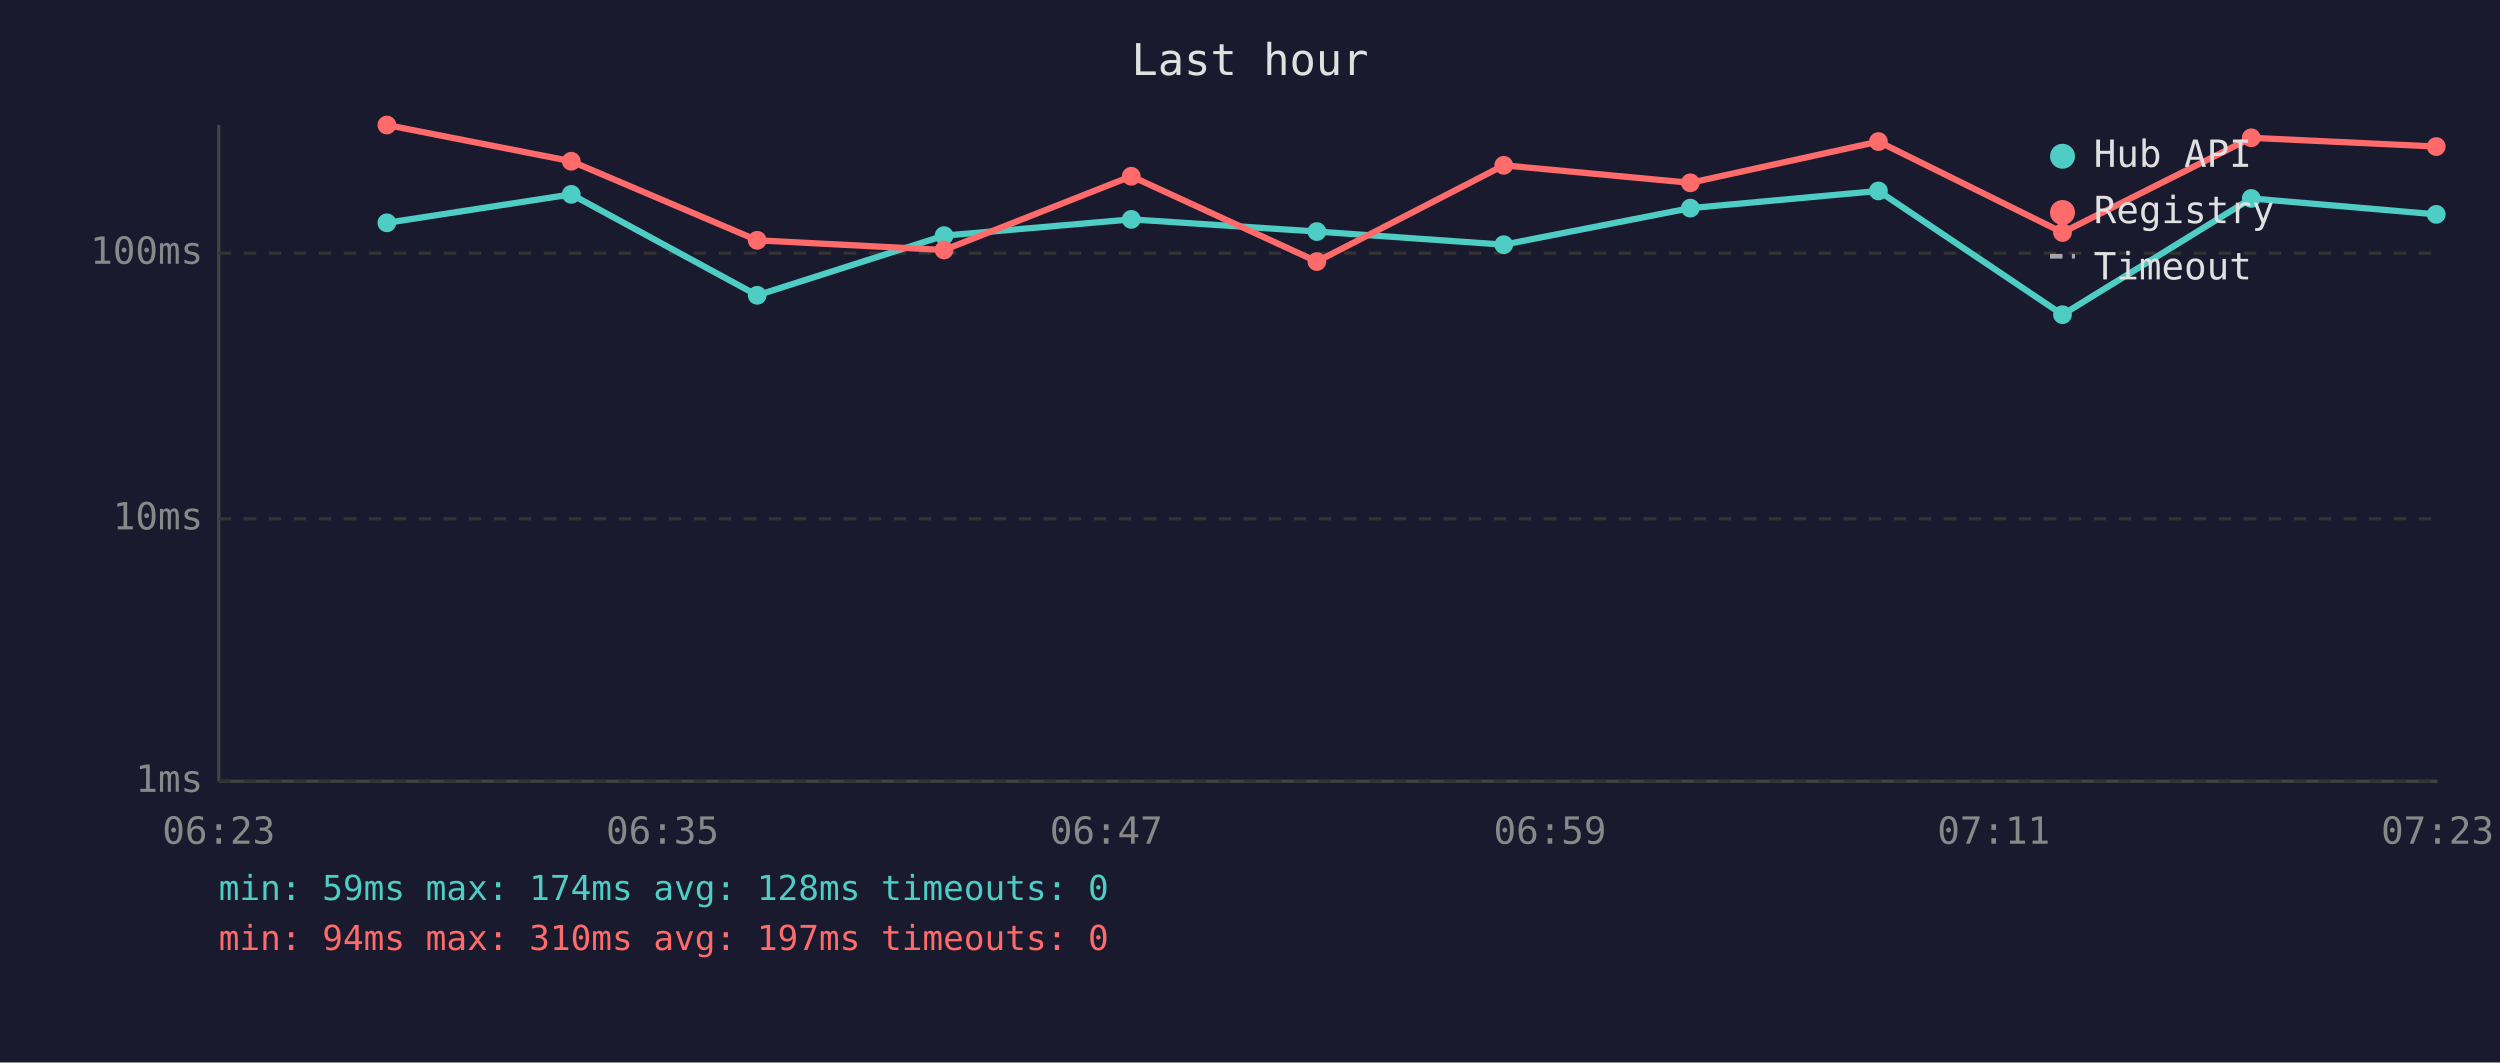
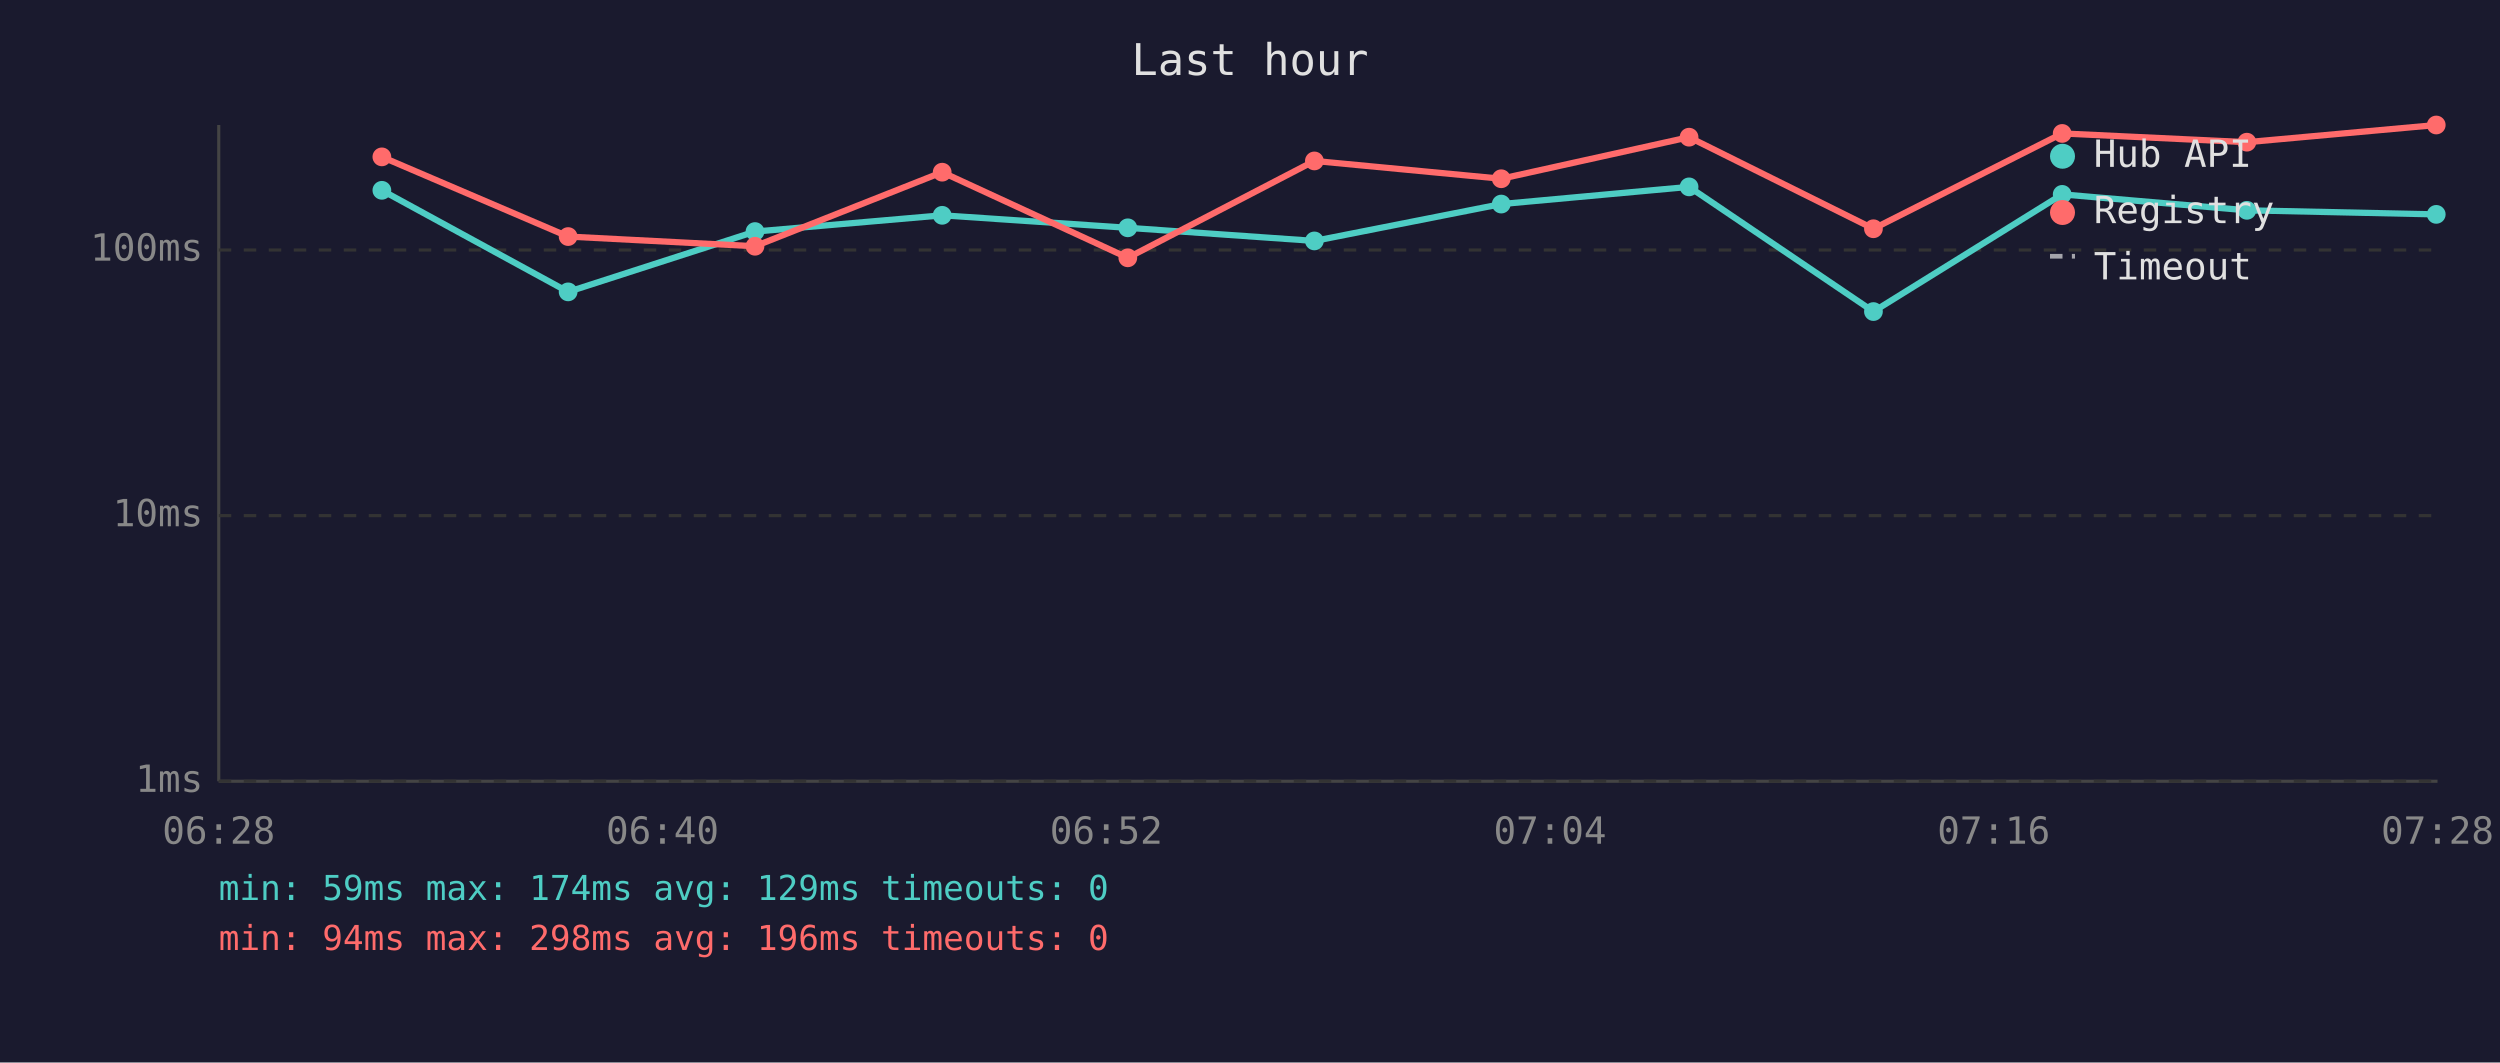
<svg xmlns="http://www.w3.org/2000/svg" viewBox="0 0 800 340" font-family="monospace" font-size="12">
  <rect width="800" height="340" fill="#1a1a2e" />
  <text x="400" y="24" fill="#e0e0e0" font-size="14" text-anchor="middle">Last hour</text>
  <line x1="70" y1="40" x2="70" y2="250" stroke="#444" stroke-width="1" />
  <line x1="70" y1="250" x2="780" y2="250" stroke="#444" stroke-width="1" />
  <line x1="70" y1="250" x2="780" y2="250" stroke="#333" stroke-width="1" stroke-dasharray="4" />
  <text x="65" y="250" fill="#888" text-anchor="end" dominant-baseline="middle">1ms</text>
-   <line x1="70" y1="166" x2="780" y2="166" stroke="#333" stroke-width="1" stroke-dasharray="4" />
-   <text x="65" y="166" fill="#888" text-anchor="end" dominant-baseline="middle">10ms</text>
-   <line x1="70" y1="81" x2="780" y2="81" stroke="#333" stroke-width="1" stroke-dasharray="4" />
-   <text x="65" y="81" fill="#888" text-anchor="end" dominant-baseline="middle">100ms</text>
-   <text x="70" y="270" fill="#888" text-anchor="middle">06:23</text>
-   <text x="212" y="270" fill="#888" text-anchor="middle">06:35</text>
-   <text x="354" y="270" fill="#888" text-anchor="middle">06:47</text>
-   <text x="496" y="270" fill="#888" text-anchor="middle">06:59</text>
-   <text x="638" y="270" fill="#888" text-anchor="middle">07:11</text>
-   <text x="780" y="270" fill="#888" text-anchor="middle">07:23</text>
-   <polyline points="123.8,71.3 182.8,62.2 242.3,94.5 302.1,75.4 362.0,70.2 421.4,74.1 481.2,78.3 540.9,66.6 601.1,61.1 660.0,100.7 720.4,63.5 779.6,68.6" fill="none" stroke="#4ecdc4" stroke-width="2" opacity="1" />
-   <circle cx="123.8" cy="71.3" r="3" fill="#4ecdc4" />
-   <circle cx="182.8" cy="62.2" r="3" fill="#4ecdc4" />
-   <circle cx="242.3" cy="94.5" r="3" fill="#4ecdc4" />
-   <circle cx="302.1" cy="75.4" r="3" fill="#4ecdc4" />
-   <circle cx="362.0" cy="70.2" r="3" fill="#4ecdc4" />
-   <circle cx="421.4" cy="74.1" r="3" fill="#4ecdc4" />
-   <circle cx="481.2" cy="78.3" r="3" fill="#4ecdc4" />
-   <circle cx="540.9" cy="66.6" r="3" fill="#4ecdc4" />
-   <circle cx="601.1" cy="61.1" r="3" fill="#4ecdc4" />
-   <circle cx="660.0" cy="100.7" r="3" fill="#4ecdc4" />
-   <circle cx="720.4" cy="63.5" r="3" fill="#4ecdc4" />
+   <line x1="70" y1="165" x2="780" y2="165" stroke="#333" stroke-width="1" stroke-dasharray="4" />
+   <text x="65" y="165" fill="#888" text-anchor="end" dominant-baseline="middle">10ms</text>
+   <line x1="70" y1="80" x2="780" y2="80" stroke="#333" stroke-width="1" stroke-dasharray="4" />
+   <text x="65" y="80" fill="#888" text-anchor="end" dominant-baseline="middle">100ms</text>
+   <text x="70" y="270" fill="#888" text-anchor="middle">06:28</text>
+   <text x="212" y="270" fill="#888" text-anchor="middle">06:40</text>
+   <text x="354" y="270" fill="#888" text-anchor="middle">06:52</text>
+   <text x="496" y="270" fill="#888" text-anchor="middle">07:04</text>
+   <text x="638" y="270" fill="#888" text-anchor="middle">07:16</text>
+   <text x="780" y="270" fill="#888" text-anchor="middle">07:28</text>
+   <polyline points="122.2,60.9 181.8,93.4 241.6,74.1 301.5,68.9 360.9,72.9 420.6,77.1 480.4,65.3 540.5,59.8 599.5,99.7 659.9,62.2 719.0,67.3 779.6,68.6" fill="none" stroke="#4ecdc4" stroke-width="2" opacity="1" />
+   <circle cx="122.2" cy="60.9" r="3" fill="#4ecdc4" />
+   <circle cx="181.8" cy="93.4" r="3" fill="#4ecdc4" />
+   <circle cx="241.6" cy="74.1" r="3" fill="#4ecdc4" />
+   <circle cx="301.5" cy="68.9" r="3" fill="#4ecdc4" />
+   <circle cx="360.9" cy="72.9" r="3" fill="#4ecdc4" />
+   <circle cx="420.6" cy="77.1" r="3" fill="#4ecdc4" />
+   <circle cx="480.4" cy="65.3" r="3" fill="#4ecdc4" />
+   <circle cx="540.5" cy="59.8" r="3" fill="#4ecdc4" />
+   <circle cx="599.5" cy="99.7" r="3" fill="#4ecdc4" />
+   <circle cx="659.9" cy="62.2" r="3" fill="#4ecdc4" />
+   <circle cx="719.0" cy="67.3" r="3" fill="#4ecdc4" />
  <circle cx="779.6" cy="68.6" r="3" fill="#4ecdc4" />
-   <polyline points="123.8,40.0 182.8,51.6 242.3,76.9 302.1,80.0 362.0,56.4 421.4,83.7 481.2,52.9 540.9,58.5 601.1,45.3 660.0,74.4 720.4,44.1 779.6,46.9" fill="none" stroke="#ff6b6b" stroke-width="2" opacity="1" />
-   <circle cx="123.8" cy="40.0" r="3" fill="#ff6b6b" />
-   <circle cx="182.8" cy="51.6" r="3" fill="#ff6b6b" />
-   <circle cx="242.3" cy="76.9" r="3" fill="#ff6b6b" />
-   <circle cx="302.1" cy="80.0" r="3" fill="#ff6b6b" />
-   <circle cx="362.0" cy="56.4" r="3" fill="#ff6b6b" />
-   <circle cx="421.4" cy="83.7" r="3" fill="#ff6b6b" />
-   <circle cx="481.2" cy="52.9" r="3" fill="#ff6b6b" />
-   <circle cx="540.9" cy="58.5" r="3" fill="#ff6b6b" />
-   <circle cx="601.1" cy="45.3" r="3" fill="#ff6b6b" />
-   <circle cx="660.0" cy="74.4" r="3" fill="#ff6b6b" />
-   <circle cx="720.4" cy="44.1" r="3" fill="#ff6b6b" />
-   <circle cx="779.6" cy="46.9" r="3" fill="#ff6b6b" />
+   <polyline points="122.2,50.2 181.8,75.7 241.6,78.8 301.5,55.1 360.9,82.5 420.6,51.5 480.4,57.2 540.5,43.9 599.5,73.2 659.9,42.7 719.0,45.5 779.6,40.0" fill="none" stroke="#ff6b6b" stroke-width="2" opacity="1" />
+   <circle cx="122.2" cy="50.2" r="3" fill="#ff6b6b" />
+   <circle cx="181.8" cy="75.7" r="3" fill="#ff6b6b" />
+   <circle cx="241.6" cy="78.8" r="3" fill="#ff6b6b" />
+   <circle cx="301.5" cy="55.1" r="3" fill="#ff6b6b" />
+   <circle cx="360.9" cy="82.5" r="3" fill="#ff6b6b" />
+   <circle cx="420.6" cy="51.5" r="3" fill="#ff6b6b" />
+   <circle cx="480.4" cy="57.2" r="3" fill="#ff6b6b" />
+   <circle cx="540.5" cy="43.9" r="3" fill="#ff6b6b" />
+   <circle cx="599.5" cy="73.2" r="3" fill="#ff6b6b" />
+   <circle cx="659.9" cy="42.7" r="3" fill="#ff6b6b" />
+   <circle cx="719.0" cy="45.5" r="3" fill="#ff6b6b" />
+   <circle cx="779.6" cy="40.0" r="3" fill="#ff6b6b" />
  <circle cx="660" cy="50" r="4" fill="#4ecdc4" />
  <text x="670" y="50" fill="#e0e0e0" dominant-baseline="middle">Hub API</text>
  <circle cx="660" cy="68" r="4" fill="#ff6b6b" />
  <text x="670" y="68" fill="#e0e0e0" dominant-baseline="middle">Registry</text>
  <line x1="656" y1="82" x2="664" y2="82" stroke="#e0e0e0" stroke-width="1.5" stroke-dasharray="4,3" opacity="0.7" />
  <text x="670" y="86" fill="#e0e0e0" dominant-baseline="middle">Timeout</text>
-   <text x="70" y="288" fill="#4ecdc4" font-size="11">min: 59ms  max: 174ms  avg: 128ms  timeouts: 0</text>
-   <text x="70" y="304" fill="#ff6b6b" font-size="11">min: 94ms  max: 310ms  avg: 197ms  timeouts: 0</text>
+   <text x="70" y="288" fill="#4ecdc4" font-size="11">min: 59ms  max: 174ms  avg: 129ms  timeouts: 0</text>
+   <text x="70" y="304" fill="#ff6b6b" font-size="11">min: 94ms  max: 298ms  avg: 196ms  timeouts: 0</text>
</svg>
